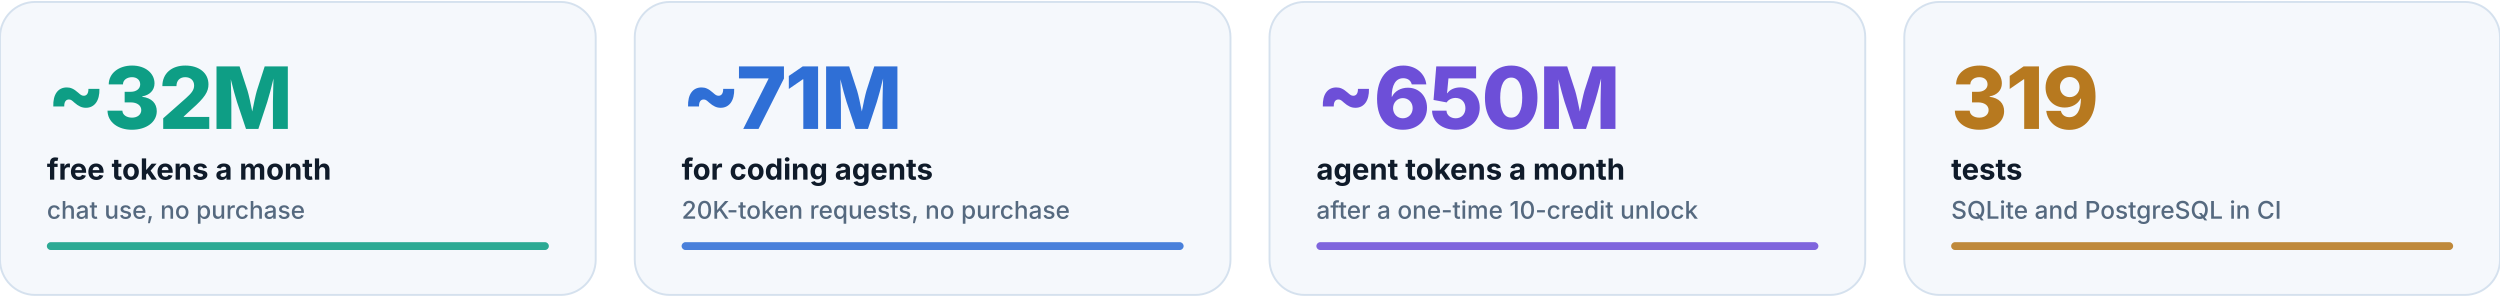
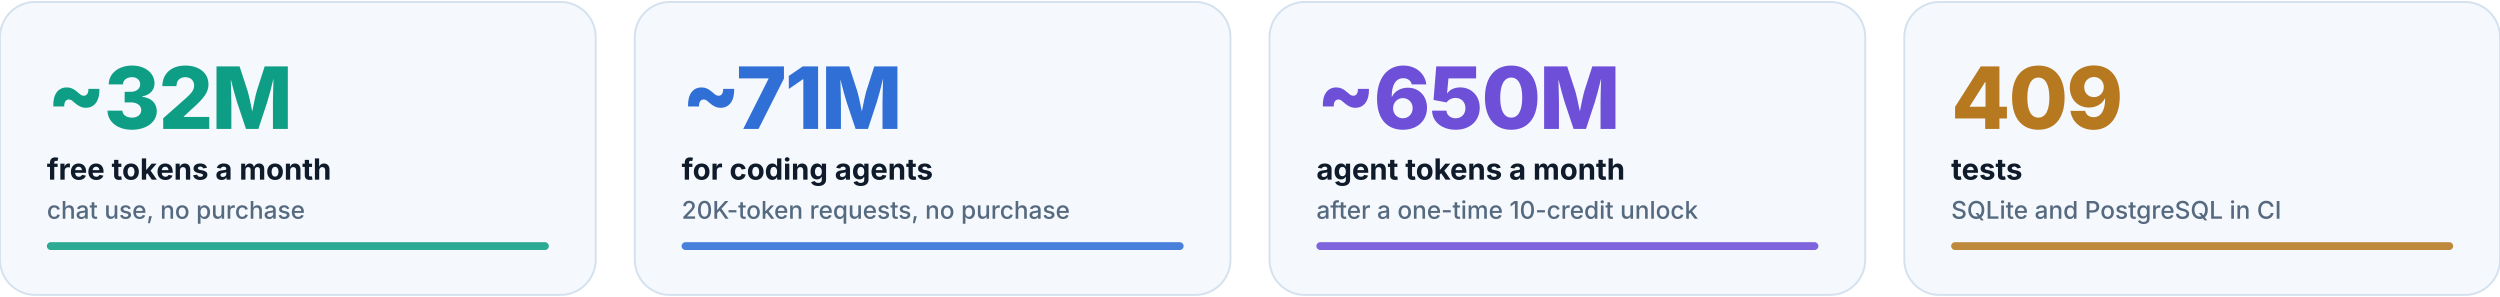
<svg xmlns="http://www.w3.org/2000/svg" width="1280" height="152" viewBox="0 0 1280 152" role="img" aria-labelledby="t d">
  <style>@media (prefers-reduced-motion: no-preference) {
.c0{animation:fade .9s 0.15s cubic-bezier(.2,.7,.1,1) both}.b0{transform-box:fill-box;transform-origin:left;animation:grow 1.6s 0.40s cubic-bezier(.2,.7,.1,1) both}.c1{animation:fade .9s 0.33s cubic-bezier(.2,.7,.1,1) both}.b1{transform-box:fill-box;transform-origin:left;animation:grow 1.6s 0.58s cubic-bezier(.2,.7,.1,1) both}.c2{animation:fade .9s 0.51s cubic-bezier(.2,.7,.1,1) both}.b2{transform-box:fill-box;transform-origin:left;animation:grow 1.6s 0.76s cubic-bezier(.2,.7,.1,1) both}.c3{animation:fade .9s 0.69s cubic-bezier(.2,.7,.1,1) both}.b3{transform-box:fill-box;transform-origin:left;animation:grow 1.6s 0.94s cubic-bezier(.2,.7,.1,1) both}
@keyframes fade{from{opacity:0;transform:translateY(8px)}to{opacity:1;transform:none}}
@keyframes grow{from{transform:scaleX(0)}to{transform:scaleX(1)}}
}</style>
  <g class="c0">
    <rect x="0.0" y="1" width="305.0" height="150" rx="18" fill="#F5F8FC" stroke="#D5E1EE" />
    <rect class="b0" x="24.0" y="124" width="257.0" height="4" rx="2" fill="#0E9E85" opacity=".85" />
    <rect x="24.0" y="124" width="257.0" height="4" rx="2" fill="#0E9E85" opacity=".15" />
    <text x="24.0" y="66" font-family="Inter, -apple-system, 'Segoe UI', Helvetica, Arial, sans-serif" font-size="44" font-weight="800" fill="#0E9E85" letter-spacing="-.02em">~32M</text>
    <text x="24.0" y="92" font-family="Inter, -apple-system, 'Segoe UI', Helvetica, Arial, sans-serif" font-size="15" font-weight="700" fill="#0F1B2A">free tokens a month</text>
    <text x="24.0" y="112" font-family="Inter, -apple-system, 'Segoe UI', Helvetica, Arial, sans-serif" font-size="12.5" font-weight="500" fill="#55697F">chat use, no purchase</text>
  </g>
  <g class="c1">
    <rect x="325.0" y="1" width="305.0" height="150" rx="18" fill="#F5F8FC" stroke="#D5E1EE" />
    <rect class="b1" x="349.0" y="124" width="257.0" height="4" rx="2" fill="#2F6FD6" opacity=".85" />
    <rect x="349.0" y="124" width="257.0" height="4" rx="2" fill="#2F6FD6" opacity=".15" />
    <text x="349.0" y="66" font-family="Inter, -apple-system, 'Segoe UI', Helvetica, Arial, sans-serif" font-size="44" font-weight="800" fill="#2F6FD6" letter-spacing="-.02em">~71M</text>
    <text x="349.0" y="92" font-family="Inter, -apple-system, 'Segoe UI', Helvetica, Arial, sans-serif" font-size="15" font-weight="700" fill="#0F1B2A">for coding agents</text>
    <text x="349.0" y="112" font-family="Inter, -apple-system, 'Segoe UI', Helvetica, Arial, sans-serif" font-size="12.5" font-weight="500" fill="#55697F">20K-token requests, no purchase</text>
  </g>
  <g class="c2">
    <rect x="650.0" y="1" width="305.0" height="150" rx="18" fill="#F5F8FC" stroke="#D5E1EE" />
    <rect class="b2" x="674.0" y="124" width="257.0" height="4" rx="2" fill="#6D4FD8" opacity=".85" />
    <rect x="674.0" y="124" width="257.0" height="4" rx="2" fill="#6D4FD8" opacity=".15" />
    <text x="674.0" y="66" font-family="Inter, -apple-system, 'Segoe UI', Helvetica, Arial, sans-serif" font-size="44" font-weight="800" fill="#6D4FD8" letter-spacing="-.02em">~650M</text>
    <text x="674.0" y="92" font-family="Inter, -apple-system, 'Segoe UI', Helvetica, Arial, sans-serif" font-size="15" font-weight="700" fill="#0F1B2A">agent tokens a month</text>
    <text x="674.0" y="112" font-family="Inter, -apple-system, 'Segoe UI', Helvetica, Arial, sans-serif" font-size="12.5" font-weight="500" fill="#55697F">after a one-time 10-credit unlock</text>
  </g>
  <g class="c3">
    <rect x="975.0" y="1" width="305.0" height="150" rx="18" fill="#F5F8FC" stroke="#D5E1EE" />
    <rect class="b3" x="999.0" y="124" width="257.0" height="4" rx="2" fill="#B7791F" opacity=".85" />
    <rect x="999.0" y="124" width="257.0" height="4" rx="2" fill="#B7791F" opacity=".15" />
-     <text x="999.0" y="66" font-family="Inter, -apple-system, 'Segoe UI', Helvetica, Arial, sans-serif" font-size="44" font-weight="800" fill="#B7791F" letter-spacing="-.02em">319</text>
+     <text x="999.0" y="66" font-family="Inter, -apple-system, 'Segoe UI', Helvetica, Arial, sans-serif" font-size="44" font-weight="800" fill="#B7791F" letter-spacing="-.02em">409</text>
    <text x="999.0" y="92" font-family="Inter, -apple-system, 'Segoe UI', Helvetica, Arial, sans-serif" font-size="15" font-weight="700" fill="#0F1B2A">tests</text>
    <text x="999.0" y="112" font-family="Inter, -apple-system, 'Segoe UI', Helvetica, Arial, sans-serif" font-size="12.5" font-weight="500" fill="#55697F">SQLite and PostgreSQL in CI</text>
  </g>
</svg>
